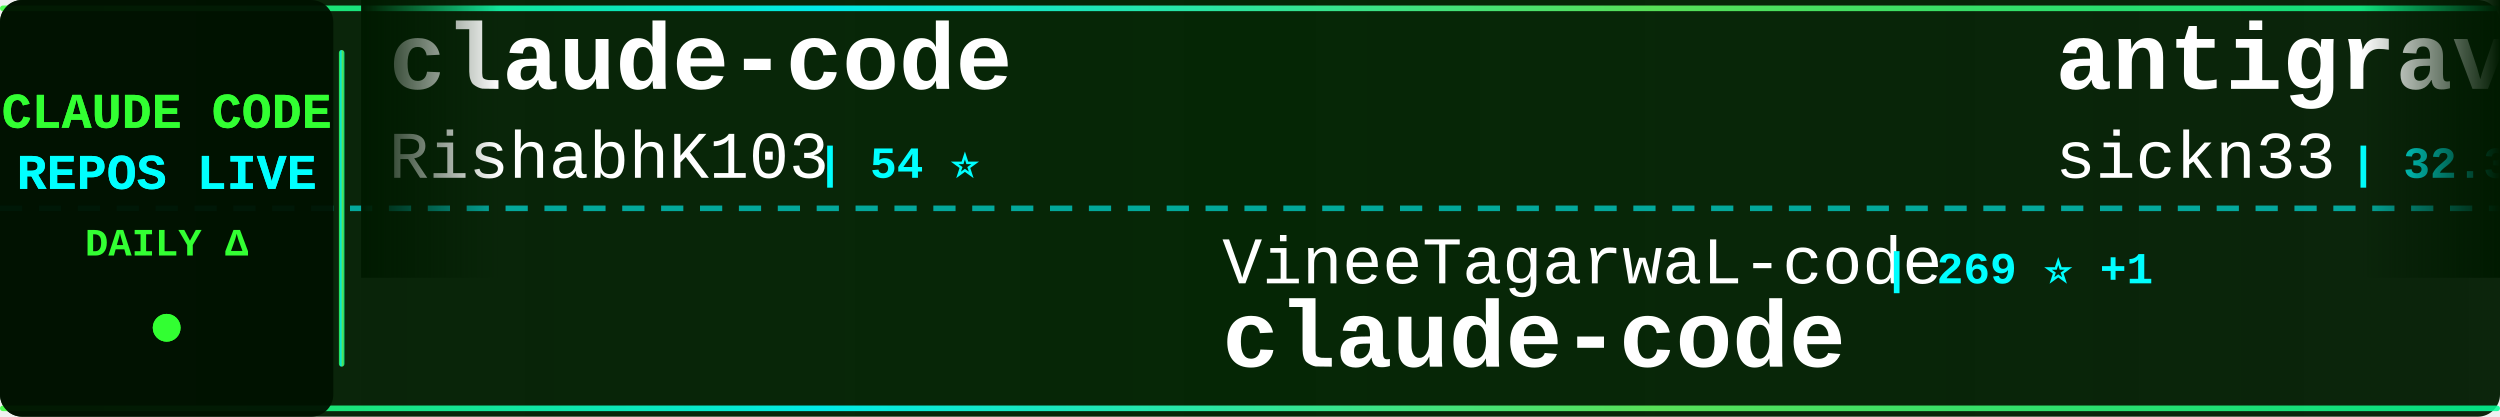
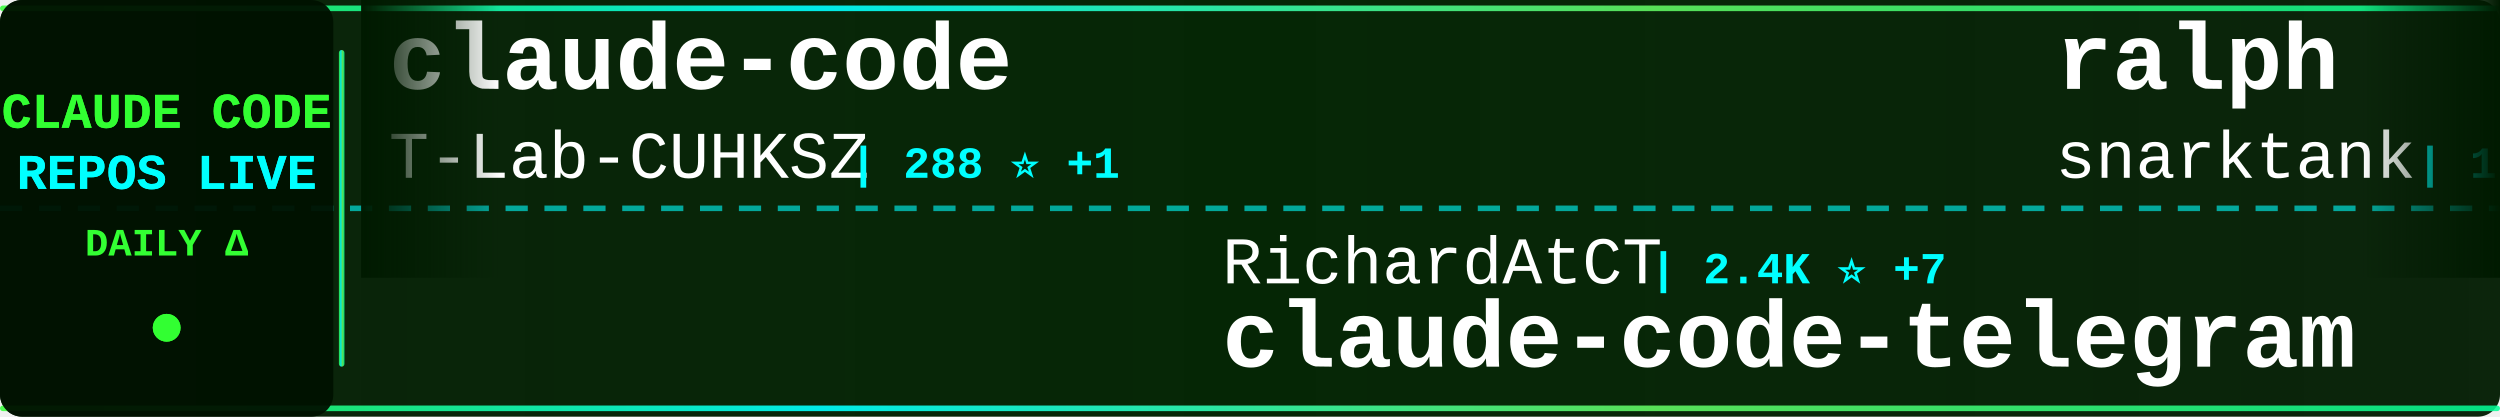
<svg xmlns="http://www.w3.org/2000/svg" width="900" height="150">
  <defs>
    <linearGradient id="tickerBg" x1="0%" y1="0%" x2="100%" y2="0%">
      <stop offset="0%" style="stop-color:#001a00;stop-opacity:0.95" />
      <stop offset="50%" style="stop-color:#002200;stop-opacity:0.98" />
      <stop offset="100%" style="stop-color:#001a00;stop-opacity:0.95" />
    </linearGradient>
    <linearGradient id="borderGrad" x1="0%" y1="0%" x2="100%" y2="0%">
      <stop offset="0%" style="stop-color:#33ff33;stop-opacity:0.85">
        <animate attributeName="stop-opacity" values="0.85;1;0.85" dur="2s" repeatCount="indefinite" />
      </stop>
      <stop offset="33%" style="stop-color:#00ffff;stop-opacity:0.9">
        <animate attributeName="stop-opacity" values="0.9;1;0.9" dur="2.2s" repeatCount="indefinite" />
      </stop>
      <stop offset="66%" style="stop-color:#66ff66;stop-opacity:0.85">
        <animate attributeName="stop-opacity" values="0.85;1;0.85" dur="1.8s" repeatCount="indefinite" />
      </stop>
      <stop offset="100%" style="stop-color:#00ff99;stop-opacity:0.85">
        <animate attributeName="stop-opacity" values="0.85;1;0.85" dur="2s" repeatCount="indefinite" />
      </stop>
    </linearGradient>
    <filter id="textGlow">
      <feGaussianBlur stdDeviation="0.1" result="coloredBlur" />
      <feMerge>
        <feMergeNode in="coloredBlur" />
        <feMergeNode in="SourceGraphic" />
      </feMerge>
    </filter>
    <filter id="metricGlow">
      <feGaussianBlur stdDeviation="0.2" result="coloredBlur" />
      <feMerge>
        <feMergeNode in="coloredBlur" />
        <feMergeNode in="SourceGraphic" />
      </feMerge>
    </filter>
    <linearGradient id="leftFade" x1="0%" y1="0%" x2="100%" y2="0%">
      <stop offset="0%" style="stop-color:#001a00;stop-opacity:1" />
      <stop offset="100%" style="stop-color:#001a00;stop-opacity:0" />
    </linearGradient>
    <linearGradient id="rightFade" x1="0%" y1="0%" x2="100%" y2="0%">
      <stop offset="0%" style="stop-color:#001a00;stop-opacity:0" />
      <stop offset="100%" style="stop-color:#001a00;stop-opacity:1" />
    </linearGradient>
  </defs>
  <rect width="900" height="150" fill="url(#tickerBg)" rx="8" />
  <rect x="0" y="2" width="900" height="2" fill="url(#borderGrad)" rx="1" />
  <rect x="0" y="146" width="900" height="2" fill="url(#borderGrad)" rx="1" />
  <line x1="0" y1="75" x2="900" y2="75" stroke="#00ffff" stroke-width="2" stroke-dasharray="8 6" opacity="0.6" />
  <rect x="0" y="0" width="120" height="150" fill="#001100" opacity="0.95" rx="8" />
  <text x="60" y="46" font-family="'Courier New', monospace" font-size="18" font-weight="bold" fill="#33ff33" text-anchor="middle" filter="url(#textGlow)">
    CLAUDE CODE
  </text>
  <text x="60" y="68" font-family="'Courier New', monospace" font-size="18" font-weight="bold" fill="#00ffff" text-anchor="middle" filter="url(#textGlow)">
    REPOS LIVE
  </text>
  <text x="60" y="92" font-family="'Courier New', monospace" font-size="14" font-weight="bold" fill="#33ff33" text-anchor="middle">
    DAILY Δ
  </text>
  <circle cx="60" cy="118" r="5" fill="#33ff33" filter="url(#metricGlow)">
    <animate attributeName="r" values="4;6;4" dur="1.5s" repeatCount="indefinite" />
    <animate attributeName="opacity" values="0.6;1;0.6" dur="1.5s" repeatCount="indefinite" />
  </circle>
  <rect x="122" y="18" width="2" height="114" fill="url(#borderGrad)" rx="1" />
  <clipPath id="tickerClip">
    <rect x="130" y="0" width="770" height="150" />
  </clipPath>
  <g clip-path="url(#tickerClip)">
    <g id="tickerItems">
      <animateTransform attributeName="transform" attributeType="XML" type="translate" from="0 0" to="-3000 0" dur="54s" repeatCount="indefinite" />
      <g transform="translate(0, 0)">
        <text x="140" y="32" font-family="'Courier New', monospace" font-size="34" font-weight="bold" fill="#ffffff">claude-code</text>
-         <text x="140" y="64" font-family="'Courier New', monospace" font-size="24" font-weight="normal" fill="#ffffff" opacity="1.0">RishabhK103</text>
-         <text x="294" y="64" font-family="'Courier New', monospace" font-size="16" font-weight="bold" fill="#00ffff"> | 54 ⭐</text>
+         <text x="140" y="64" font-family="'Courier New', monospace" font-size="24" font-weight="normal" fill="#ffffff" opacity="1.0">T-Lab-CUHKSZ</text>
+         <text x="306" y="64" font-family="'Courier New', monospace" font-size="16" font-weight="bold" fill="#00ffff"> | 288 ⭐ +1</text>
      </g>
      <g transform="translate(300, 0)">
-         <text x="140" y="102" font-family="'Courier New', monospace" font-size="24" font-weight="normal" fill="#ffffff" opacity="1.0">VineeTagarwaL-code</text>
-         <text x="378" y="102" font-family="'Courier New', monospace" font-size="16" font-weight="bold" fill="#00ffff"> | 269 ⭐ +1</text>
+         <text x="140" y="102" font-family="'Courier New', monospace" font-size="24" font-weight="normal" fill="#ffffff" opacity="1.0">RichardAtCT</text>
+         <text x="294" y="102" font-family="'Courier New', monospace" font-size="16" font-weight="bold" fill="#00ffff"> | 2.4K ⭐ +7</text>
+         <text x="140" y="132" font-family="'Courier New', monospace" font-size="34" font-weight="bold" fill="#ffffff">claude-code-telegram</text>
+       </g>
+       <g transform="translate(600, 0)">
+         <text x="140" y="32" font-family="'Courier New', monospace" font-size="34" font-weight="bold" fill="#ffffff">ralph</text>
+         <text x="140" y="64" font-family="'Courier New', monospace" font-size="24" font-weight="normal" fill="#ffffff" opacity="1.0">snarktank</text>
+         <text x="270" y="64" font-family="'Courier New', monospace" font-size="16" font-weight="bold" fill="#00ffff"> | 15.8K ⭐ +525</text>
+       </g>
+       <g transform="translate(900, 0)">
+         <text x="140" y="102" font-family="'Courier New', monospace" font-size="24" font-weight="normal" fill="#ffffff" opacity="1.0">mehmoodosman</text>
+         <text x="306" y="102" font-family="'Courier New', monospace" font-size="16" font-weight="bold" fill="#00ffff"> | 163 ⭐ +1</text>
        <text x="140" y="132" font-family="'Courier New', monospace" font-size="34" font-weight="bold" fill="#ffffff">claude-code</text>
      </g>
-       <g transform="translate(600, 0)">
-         <text x="140" y="32" font-family="'Courier New', monospace" font-size="34" font-weight="bold" fill="#ffffff">antigravity-awesome-skil...</text>
-         <text x="140" y="64" font-family="'Courier New', monospace" font-size="24" font-weight="normal" fill="#ffffff" opacity="1.0">sickn33</text>
-         <text x="246" y="64" font-family="'Courier New', monospace" font-size="16" font-weight="bold" fill="#00ffff"> | 32.3K ⭐ +197</text>
-       </g>
-       <g transform="translate(900, 0)">
-         <text x="140" y="102" font-family="'Courier New', monospace" font-size="24" font-weight="normal" fill="#ffffff" opacity="1.0">feiskyer</text>
-         <text x="258" y="102" font-family="'Courier New', monospace" font-size="16" font-weight="bold" fill="#00ffff"> | 1.4K ⭐ +1</text>
-         <text x="140" y="132" font-family="'Courier New', monospace" font-size="34" font-weight="bold" fill="#ffffff">claude-code-settings</text>
-       </g>
      <g transform="translate(1200, 0)">
-         <text x="140" y="32" font-family="'Courier New', monospace" font-size="34" font-weight="bold" fill="#ffffff">claude-code-showcase</text>
-         <text x="140" y="64" font-family="'Courier New', monospace" font-size="24" font-weight="normal" fill="#ffffff" opacity="1.0">ChrisWiles</text>
-         <text x="282" y="64" font-family="'Courier New', monospace" font-size="16" font-weight="bold" fill="#00ffff"> | 5.8K ⭐ +6</text>
+         <text x="140" y="32" font-family="'Courier New', monospace" font-size="34" font-weight="bold" fill="#ffffff">claude-code-guide</text>
+         <text x="140" y="64" font-family="'Courier New', monospace" font-size="24" font-weight="normal" fill="#ffffff" opacity="1.0">Cranot</text>
+         <text x="234" y="64" font-family="'Courier New', monospace" font-size="16" font-weight="bold" fill="#00ffff"> | 2.6K ⭐ +6</text>
      </g>
      <g transform="translate(1500, 0)">
-         <text x="140" y="102" font-family="'Courier New', monospace" font-size="24" font-weight="normal" fill="#ffffff" opacity="1.0">T-Lab-CUHKSZ</text>
-         <text x="306" y="102" font-family="'Courier New', monospace" font-size="16" font-weight="bold" fill="#00ffff"> | 288 ⭐ +1</text>
+         <text x="140" y="102" font-family="'Courier New', monospace" font-size="24" font-weight="normal" fill="#ffffff" opacity="1.0">luyao618</text>
+         <text x="258" y="102" font-family="'Courier New', monospace" font-size="16" font-weight="bold" fill="#00ffff"> | 1.1K ⭐ +11</text>
+         <text x="140" y="132" font-family="'Courier New', monospace" font-size="34" font-weight="bold" fill="#ffffff">Claude-Code-Source-Study</text>
+       </g>
+       <g transform="translate(1800, 0)">
+         <text x="140" y="32" font-family="'Courier New', monospace" font-size="34" font-weight="bold" fill="#ffffff">claude-code-prompts</text>
+         <text x="140" y="64" font-family="'Courier New', monospace" font-size="24" font-weight="normal" fill="#ffffff" opacity="1.0">repowise-dev</text>
+         <text x="306" y="64" font-family="'Courier New', monospace" font-size="16" font-weight="bold" fill="#00ffff"> | 923 ⭐ +8</text>
+       </g>
+       <g transform="translate(2100, 0)">
+         <text x="140" y="102" font-family="'Courier New', monospace" font-size="24" font-weight="normal" fill="#ffffff" opacity="1.0">claude-code-best</text>
+         <text x="354" y="102" font-family="'Courier New', monospace" font-size="16" font-weight="bold" fill="#00ffff"> | 15.5K ⭐ +104</text>
        <text x="140" y="132" font-family="'Courier New', monospace" font-size="34" font-weight="bold" fill="#ffffff">claude-code</text>
      </g>
-       <g transform="translate(1800, 0)">
-         <text x="140" y="32" font-family="'Courier New', monospace" font-size="34" font-weight="bold" fill="#ffffff">claude-skills</text>
-         <text x="140" y="64" font-family="'Courier New', monospace" font-size="24" font-weight="normal" fill="#ffffff" opacity="1.0">alirezarezvani</text>
-         <text x="330" y="64" font-family="'Courier New', monospace" font-size="16" font-weight="bold" fill="#00ffff"> | 10.6K ⭐ +149</text>
-       </g>
-       <g transform="translate(2100, 0)">
-         <text x="140" y="102" font-family="'Courier New', monospace" font-size="24" font-weight="normal" fill="#ffffff" opacity="1.0">router-for-me</text>
-         <text x="318" y="102" font-family="'Courier New', monospace" font-size="16" font-weight="bold" fill="#00ffff"> | 25.3K ⭐ +294</text>
-         <text x="140" y="132" font-family="'Courier New', monospace" font-size="34" font-weight="bold" fill="#ffffff">CLIProxyAPI</text>
-       </g>
      <g transform="translate(2400, 0)">
-         <text x="140" y="32" font-family="'Courier New', monospace" font-size="34" font-weight="bold" fill="#ffffff">free-code</text>
-         <text x="140" y="64" font-family="'Courier New', monospace" font-size="24" font-weight="normal" fill="#ffffff" opacity="1.0">paoloanzn</text>
-         <text x="270" y="64" font-family="'Courier New', monospace" font-size="16" font-weight="bold" fill="#00ffff"> | 7.7K ⭐ +42</text>
+         <text x="140" y="32" font-family="'Courier New', monospace" font-size="34" font-weight="bold" fill="#ffffff">claude-plugins-official</text>
+         <text x="140" y="64" font-family="'Courier New', monospace" font-size="24" font-weight="normal" fill="#ffffff" opacity="1.0">anthropics</text>
+         <text x="282" y="64" font-family="'Courier New', monospace" font-size="16" font-weight="bold" fill="#00ffff"> | 16.8K ⭐ +87</text>
      </g>
      <g transform="translate(2700, 0)">
-         <text x="140" y="102" font-family="'Courier New', monospace" font-size="24" font-weight="normal" fill="#ffffff" opacity="1.0">edmund-io</text>
-         <text x="270" y="102" font-family="'Courier New', monospace" font-size="16" font-weight="bold" fill="#00ffff"> | 1.4K ⭐ +3</text>
-         <text x="140" y="132" font-family="'Courier New', monospace" font-size="34" font-weight="bold" fill="#ffffff">edmunds-claude-code</text>
+         <text x="140" y="102" font-family="'Courier New', monospace" font-size="24" font-weight="normal" fill="#ffffff" opacity="1.0">paoloanzn</text>
+         <text x="270" y="102" font-family="'Courier New', monospace" font-size="16" font-weight="bold" fill="#00ffff"> | 7.7K ⭐ +34</text>
+         <text x="140" y="132" font-family="'Courier New', monospace" font-size="34" font-weight="bold" fill="#ffffff">free-code</text>
      </g>
      <g transform="translate(3000, 0)">
        <text x="140" y="32" font-family="'Courier New', monospace" font-size="34" font-weight="bold" fill="#ffffff">claude-code</text>
-         <text x="140" y="64" font-family="'Courier New', monospace" font-size="24" font-weight="normal" fill="#ffffff" opacity="1.0">RishabhK103</text>
-         <text x="294" y="64" font-family="'Courier New', monospace" font-size="16" font-weight="bold" fill="#00ffff"> | 54 ⭐</text>
+         <text x="140" y="64" font-family="'Courier New', monospace" font-size="24" font-weight="normal" fill="#ffffff" opacity="1.0">T-Lab-CUHKSZ</text>
+         <text x="306" y="64" font-family="'Courier New', monospace" font-size="16" font-weight="bold" fill="#00ffff"> | 288 ⭐ +1</text>
      </g>
      <g transform="translate(3300, 0)">
-         <text x="140" y="102" font-family="'Courier New', monospace" font-size="24" font-weight="normal" fill="#ffffff" opacity="1.0">VineeTagarwaL-code</text>
-         <text x="378" y="102" font-family="'Courier New', monospace" font-size="16" font-weight="bold" fill="#00ffff"> | 269 ⭐ +1</text>
-         <text x="140" y="132" font-family="'Courier New', monospace" font-size="34" font-weight="bold" fill="#ffffff">claude-code</text>
+         <text x="140" y="102" font-family="'Courier New', monospace" font-size="24" font-weight="normal" fill="#ffffff" opacity="1.0">RichardAtCT</text>
+         <text x="294" y="102" font-family="'Courier New', monospace" font-size="16" font-weight="bold" fill="#00ffff"> | 2.4K ⭐ +7</text>
+         <text x="140" y="132" font-family="'Courier New', monospace" font-size="34" font-weight="bold" fill="#ffffff">claude-code-telegram</text>
      </g>
      <g transform="translate(3600, 0)">
-         <text x="140" y="32" font-family="'Courier New', monospace" font-size="34" font-weight="bold" fill="#ffffff">antigravity-awesome-skil...</text>
-         <text x="140" y="64" font-family="'Courier New', monospace" font-size="24" font-weight="normal" fill="#ffffff" opacity="1.0">sickn33</text>
-         <text x="246" y="64" font-family="'Courier New', monospace" font-size="16" font-weight="bold" fill="#00ffff"> | 32.3K ⭐ +197</text>
+         <text x="140" y="32" font-family="'Courier New', monospace" font-size="34" font-weight="bold" fill="#ffffff">ralph</text>
+         <text x="140" y="64" font-family="'Courier New', monospace" font-size="24" font-weight="normal" fill="#ffffff" opacity="1.0">snarktank</text>
+         <text x="270" y="64" font-family="'Courier New', monospace" font-size="16" font-weight="bold" fill="#00ffff"> | 15.8K ⭐ +525</text>
      </g>
      <g transform="translate(3900, 0)">
-         <text x="140" y="102" font-family="'Courier New', monospace" font-size="24" font-weight="normal" fill="#ffffff" opacity="1.0">feiskyer</text>
-         <text x="258" y="102" font-family="'Courier New', monospace" font-size="16" font-weight="bold" fill="#00ffff"> | 1.4K ⭐ +1</text>
-         <text x="140" y="132" font-family="'Courier New', monospace" font-size="34" font-weight="bold" fill="#ffffff">claude-code-settings</text>
+         <text x="140" y="102" font-family="'Courier New', monospace" font-size="24" font-weight="normal" fill="#ffffff" opacity="1.0">mehmoodosman</text>
+         <text x="306" y="102" font-family="'Courier New', monospace" font-size="16" font-weight="bold" fill="#00ffff"> | 163 ⭐ +1</text>
+         <text x="140" y="132" font-family="'Courier New', monospace" font-size="34" font-weight="bold" fill="#ffffff">claude-code</text>
      </g>
    </g>
  </g>
  <rect x="130" y="0" width="50" height="100" fill="url(#leftFade)" />
  <rect x="850" y="0" width="50" height="100" fill="url(#rightFade)" />
</svg>
